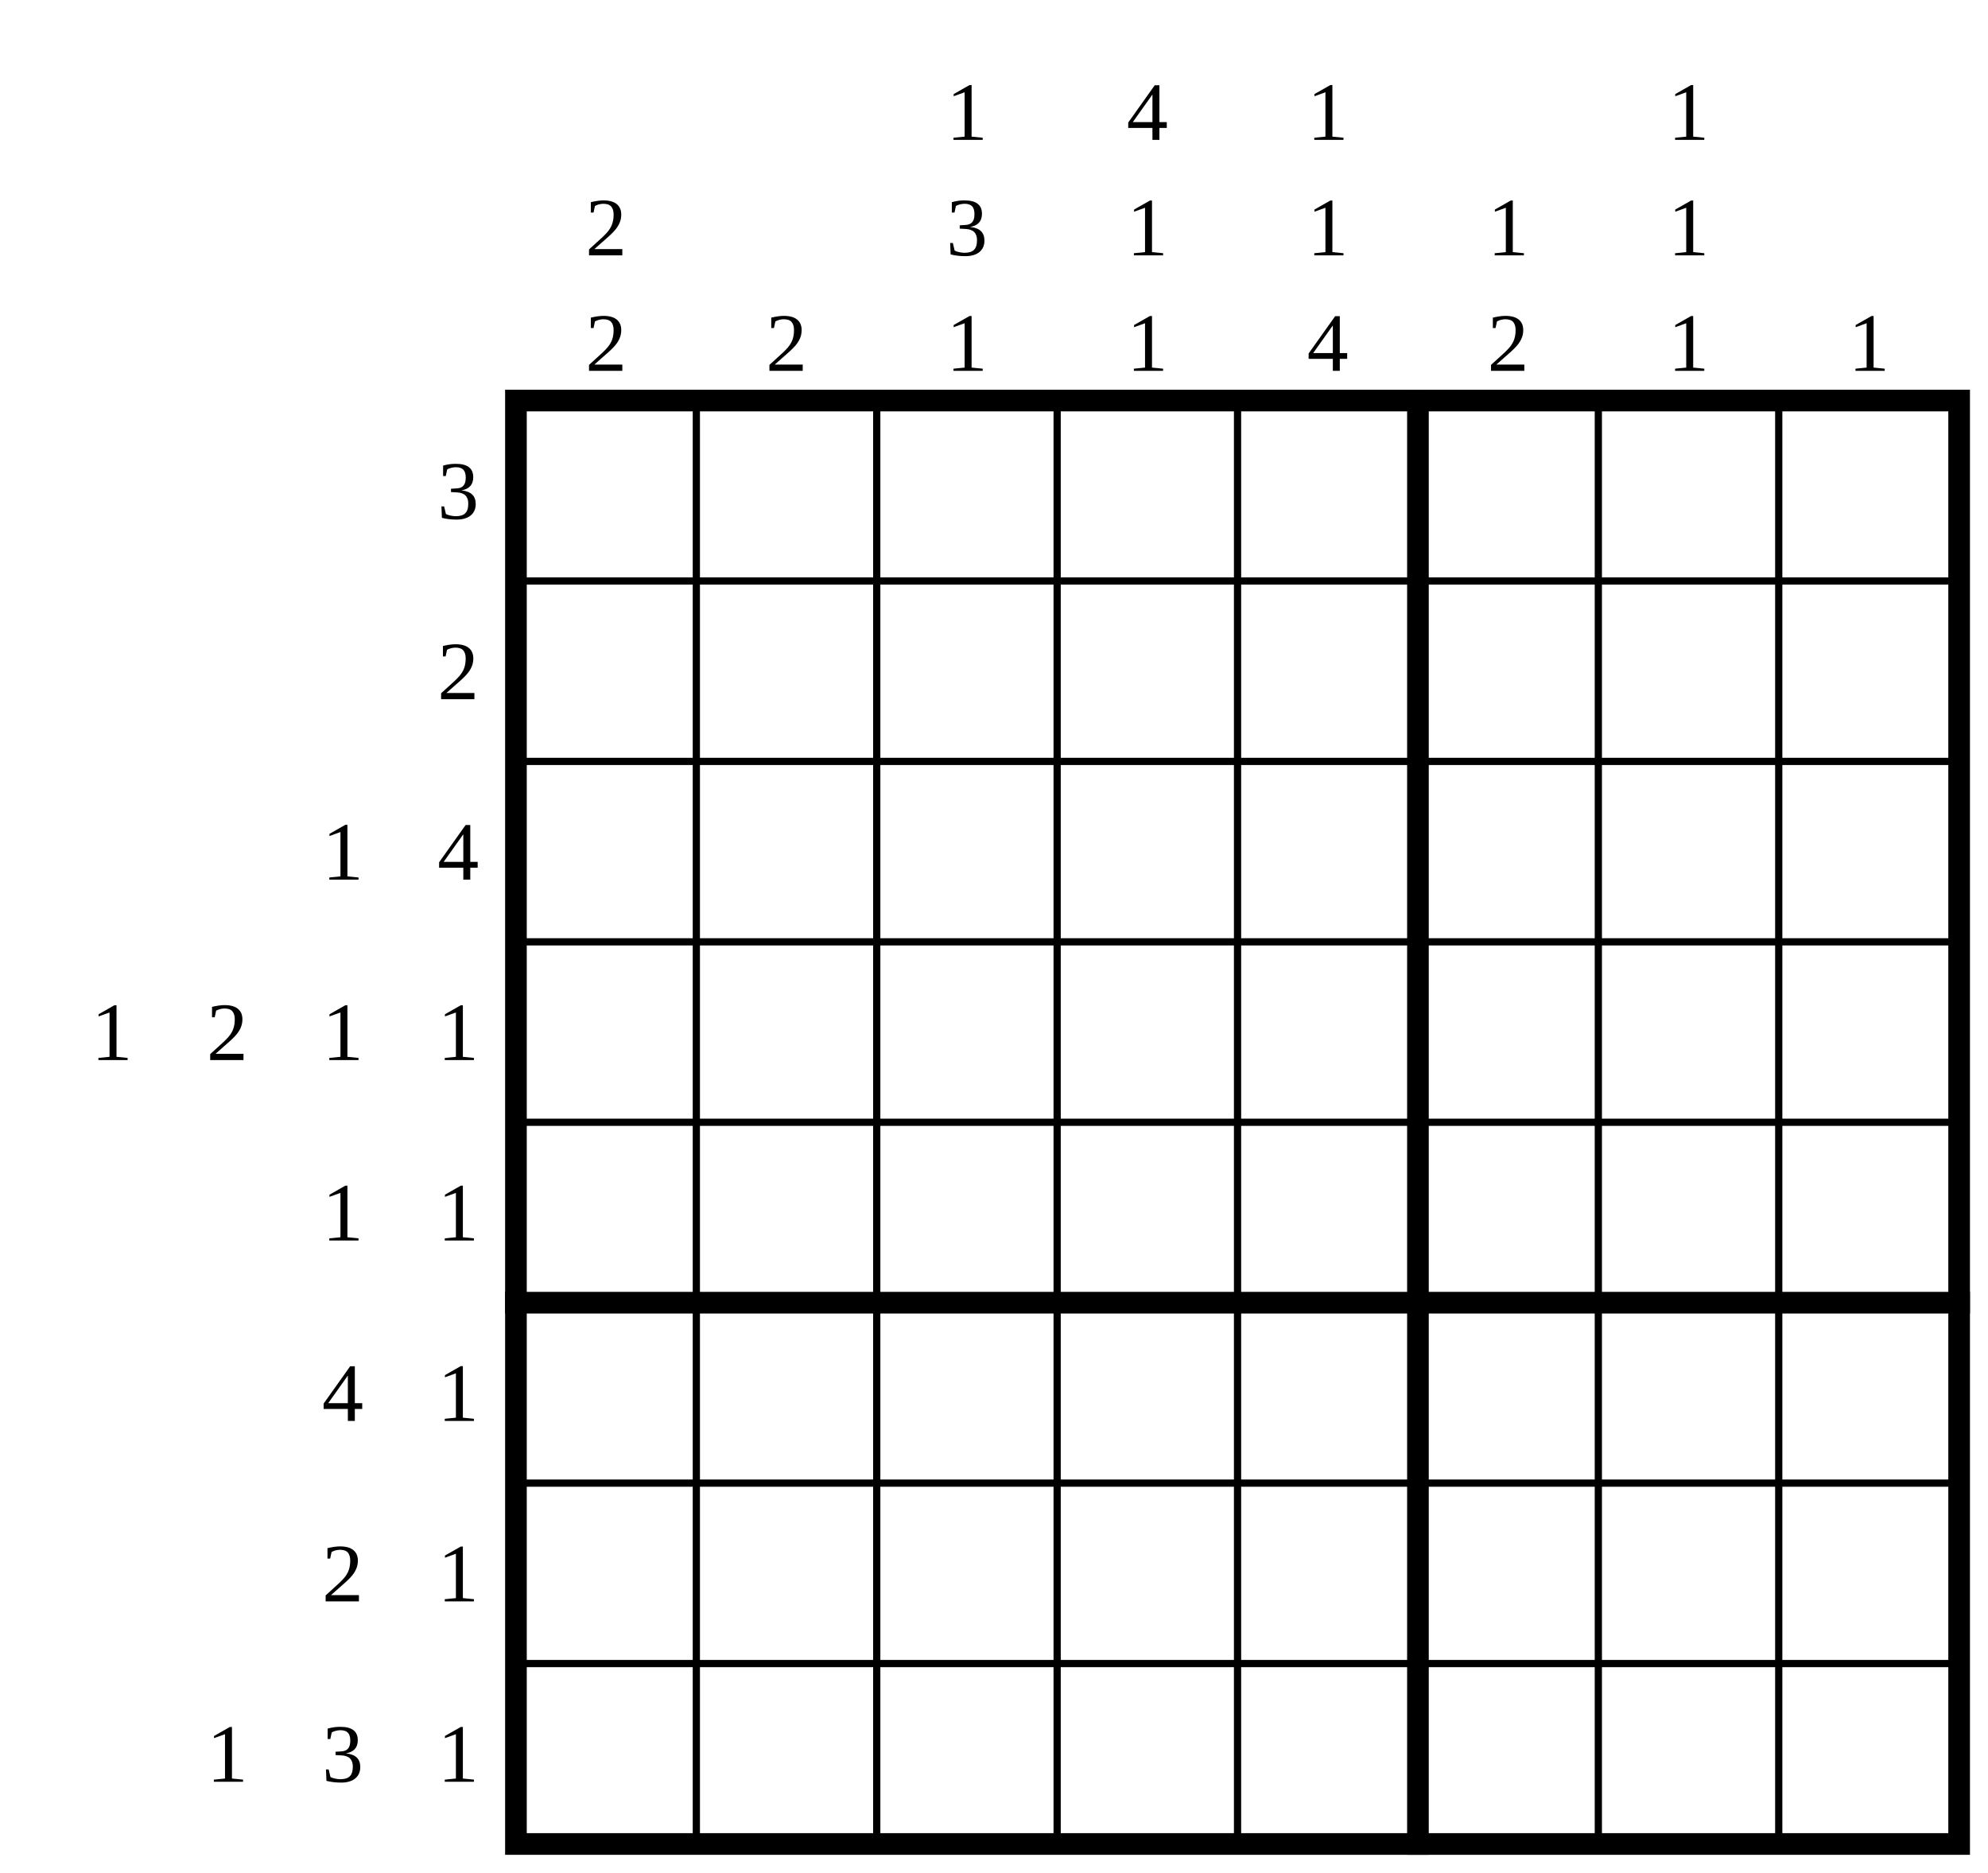
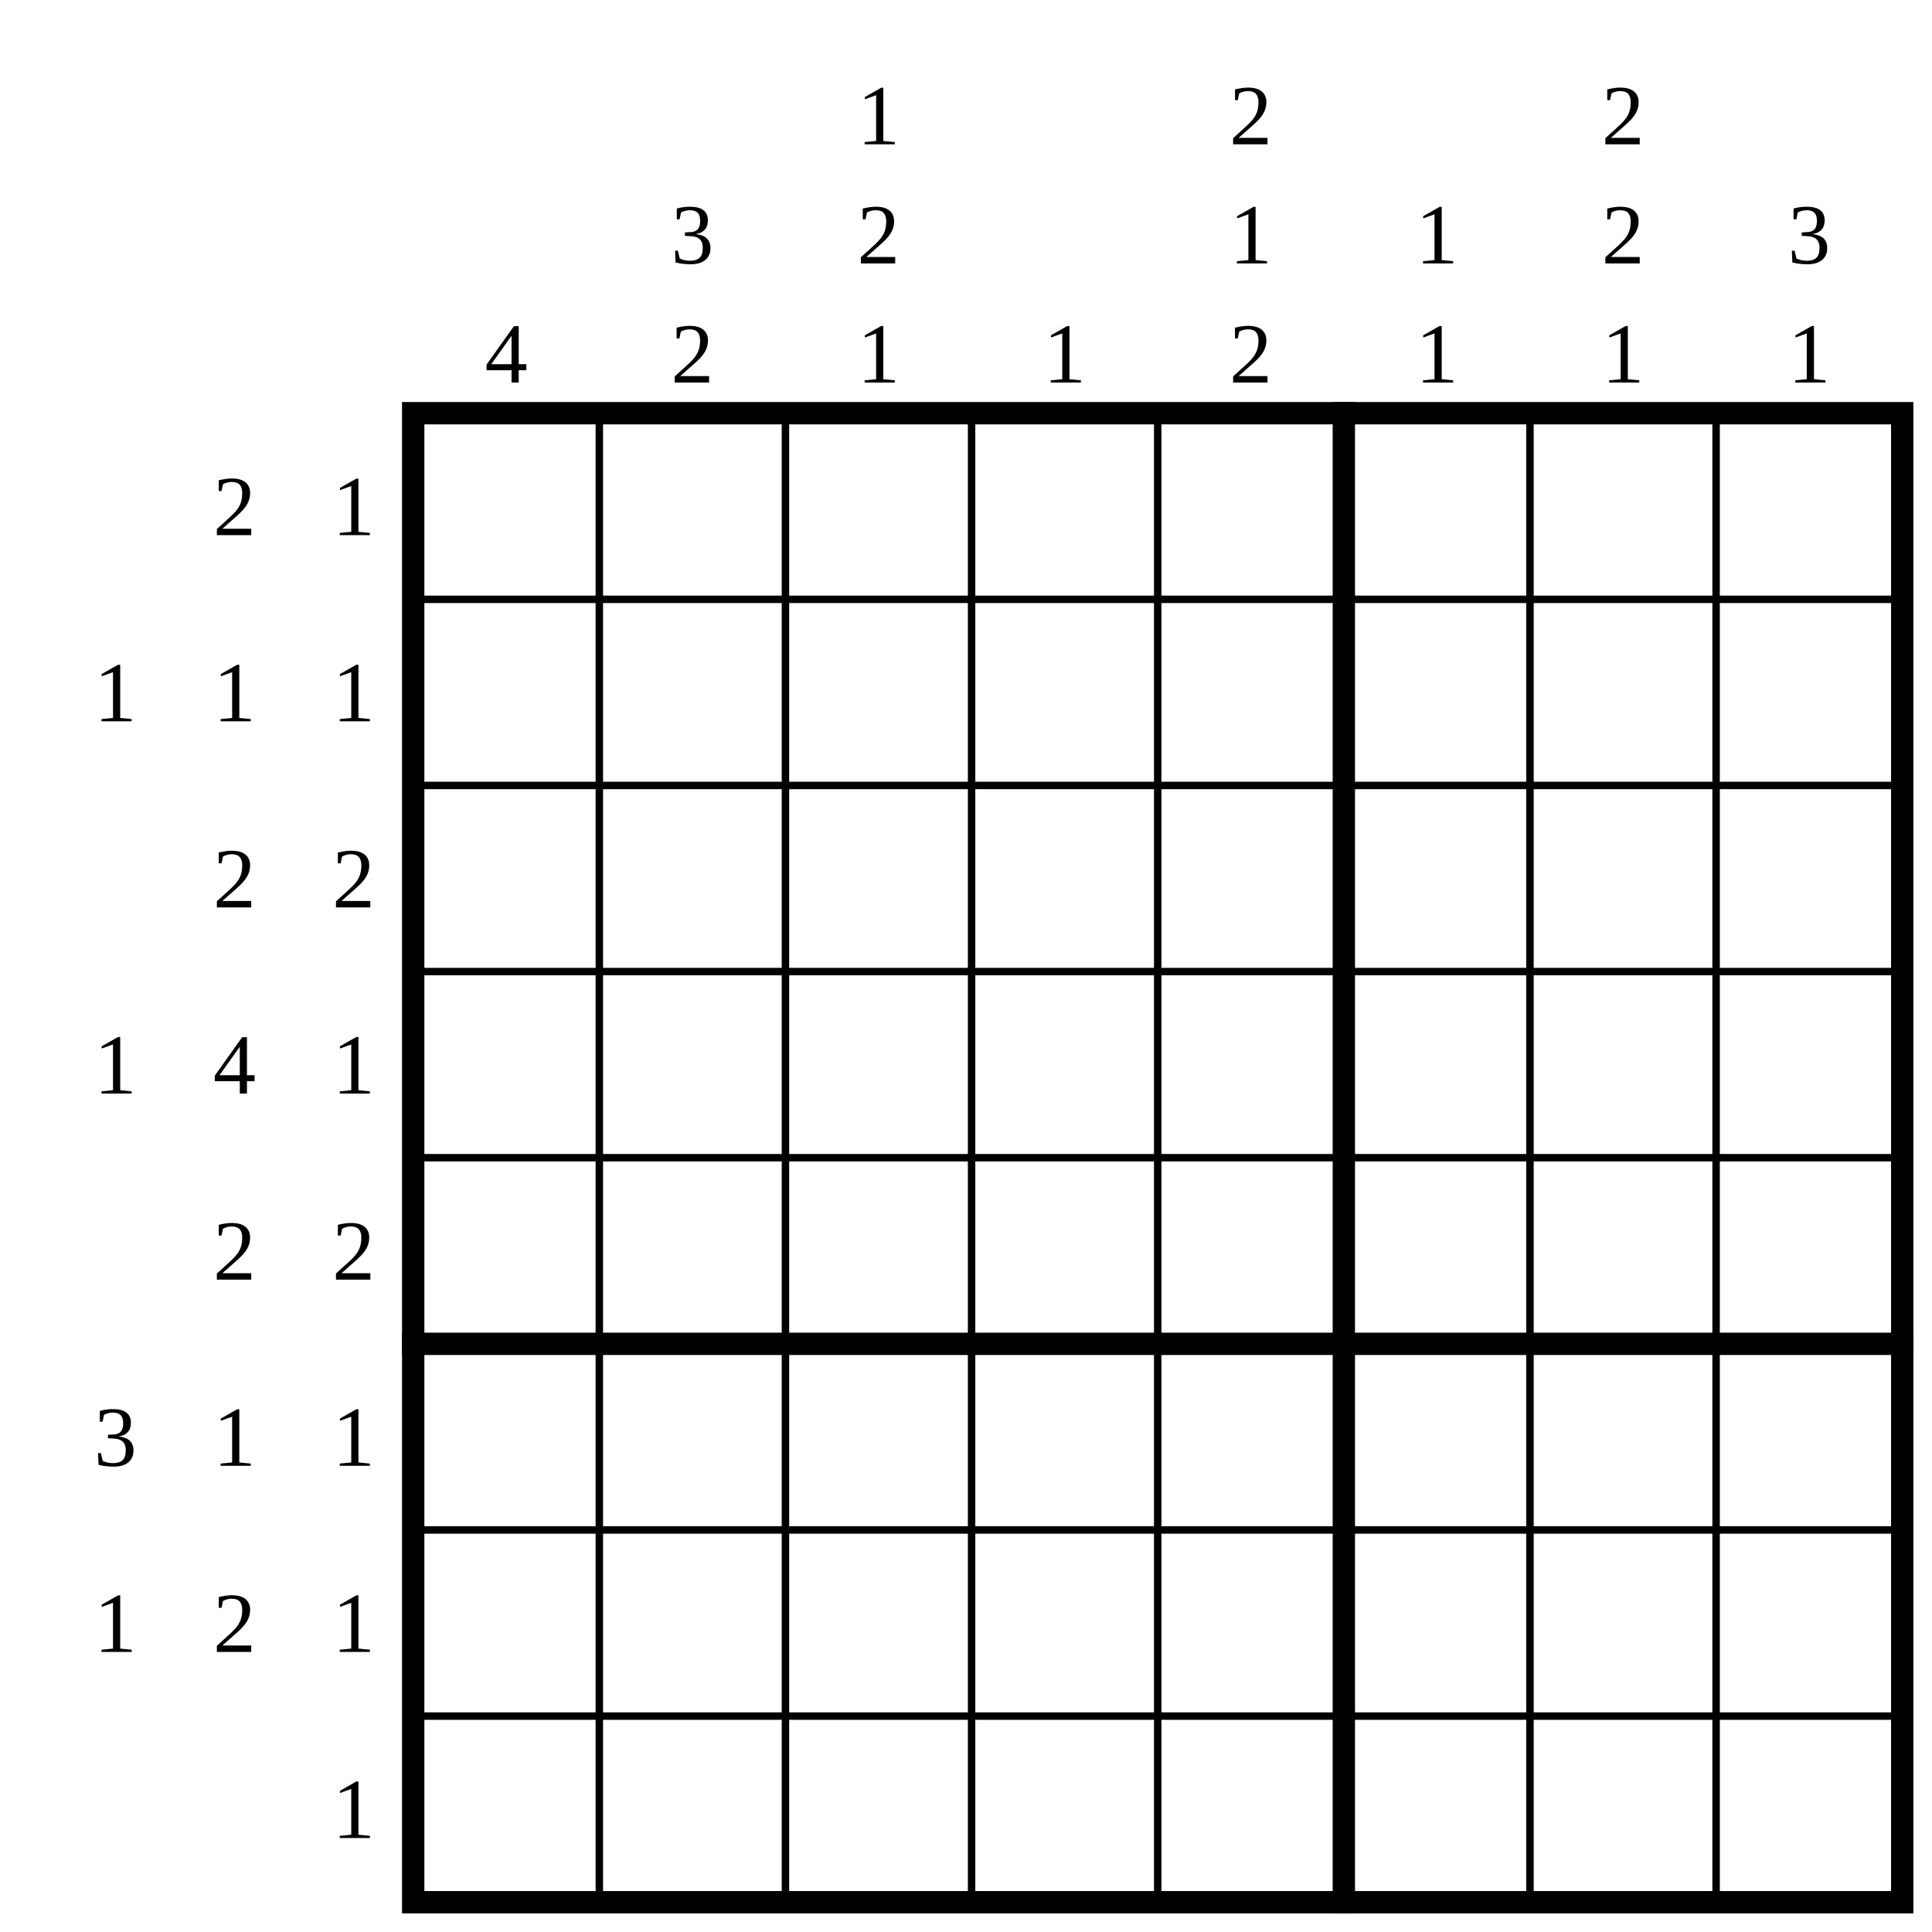
- <svg xmlns="http://www.w3.org/2000/svg" class="p" viewBox="0 0 1102 1038" preserveAspectRatio="xMidYMid meet" shape-rendering="geometricPrecision">
+ <svg xmlns="http://www.w3.org/2000/svg" class="p" viewBox="0 0 1038 1038" preserveAspectRatio="xMidYMid meet" shape-rendering="geometricPrecision">
  <g fill="#000" font-size="46" text-anchor="middle" dominant-baseline="central">
-     <text x="254" y="272">3</text>
-     <text x="254" y="372">2</text>
-     <text x="190" y="472">1</text>
-     <text x="254" y="472">4</text>
+     <text x="126" y="272">2</text>
+     <text x="190" y="272">1</text>
+     <text x="62" y="372">1</text>
+     <text x="126" y="372">1</text>
+     <text x="190" y="372">1</text>
+     <text x="126" y="472">2</text>
+     <text x="190" y="472">2</text>
    <text x="62" y="572">1</text>
-     <text x="126" y="572">2</text>
+     <text x="126" y="572">4</text>
    <text x="190" y="572">1</text>
-     <text x="254" y="572">1</text>
-     <text x="190" y="672">1</text>
-     <text x="254" y="672">1</text>
-     <text x="190" y="772">4</text>
-     <text x="254" y="772">1</text>
-     <text x="190" y="872">2</text>
-     <text x="254" y="872">1</text>
-     <text x="126" y="972">1</text>
-     <text x="190" y="972">3</text>
-     <text x="254" y="972">1</text>
-     <text x="336" y="126">2</text>
-     <text x="336" y="190">2</text>
-     <text x="436" y="190">2</text>
-     <text x="536" y="62">1</text>
-     <text x="536" y="126">3</text>
-     <text x="536" y="190">1</text>
-     <text x="636" y="62">4</text>
-     <text x="636" y="126">1</text>
-     <text x="636" y="190">1</text>
-     <text x="736" y="62">1</text>
-     <text x="736" y="126">1</text>
-     <text x="736" y="190">4</text>
-     <text x="836" y="126">1</text>
-     <text x="836" y="190">2</text>
-     <text x="936" y="62">1</text>
-     <text x="936" y="126">1</text>
-     <text x="936" y="190">1</text>
-     <text x="1036" y="190">1</text>
+     <text x="126" y="672">2</text>
+     <text x="190" y="672">2</text>
+     <text x="62" y="772">3</text>
+     <text x="126" y="772">1</text>
+     <text x="190" y="772">1</text>
+     <text x="62" y="872">1</text>
+     <text x="126" y="872">2</text>
+     <text x="190" y="872">1</text>
+     <text x="190" y="972">1</text>
+     <text x="272" y="190">4</text>
+     <text x="372" y="126">3</text>
+     <text x="372" y="190">2</text>
+     <text x="472" y="62">1</text>
+     <text x="472" y="126">2</text>
+     <text x="472" y="190">1</text>
+     <text x="572" y="190">1</text>
+     <text x="672" y="62">2</text>
+     <text x="672" y="126">1</text>
+     <text x="672" y="190">2</text>
+     <text x="772" y="126">1</text>
+     <text x="772" y="190">1</text>
+     <text x="872" y="62">2</text>
+     <text x="872" y="126">2</text>
+     <text x="872" y="190">1</text>
+     <text x="972" y="126">3</text>
+     <text x="972" y="190">1</text>
  </g>
-   <path d="M286 322H1086M286 422H1086M286 522H1086M286 622H1086M286 822H1086M286 922H1086M386 222V1022M486 222V1022M586 222V1022M686 222V1022M886 222V1022M986 222V1022" fill="none" stroke="#000" stroke-width="4" stroke-linecap="square" />
-   <path d="M286 722H1086M786 222V1022" fill="none" stroke="#000" stroke-width="12" stroke-linecap="square" />
-   <rect x="286" y="222" width="800" height="800" fill="none" stroke="#000" stroke-width="12" />
+   <path d="M222 322H1022M222 422H1022M222 522H1022M222 622H1022M222 822H1022M222 922H1022M322 222V1022M422 222V1022M522 222V1022M622 222V1022M822 222V1022M922 222V1022" fill="none" stroke="#000" stroke-width="4" stroke-linecap="square" />
+   <path d="M222 722H1022M722 222V1022" fill="none" stroke="#000" stroke-width="12" stroke-linecap="square" />
+   <rect x="222" y="222" width="800" height="800" fill="none" stroke="#000" stroke-width="12" />
</svg>
